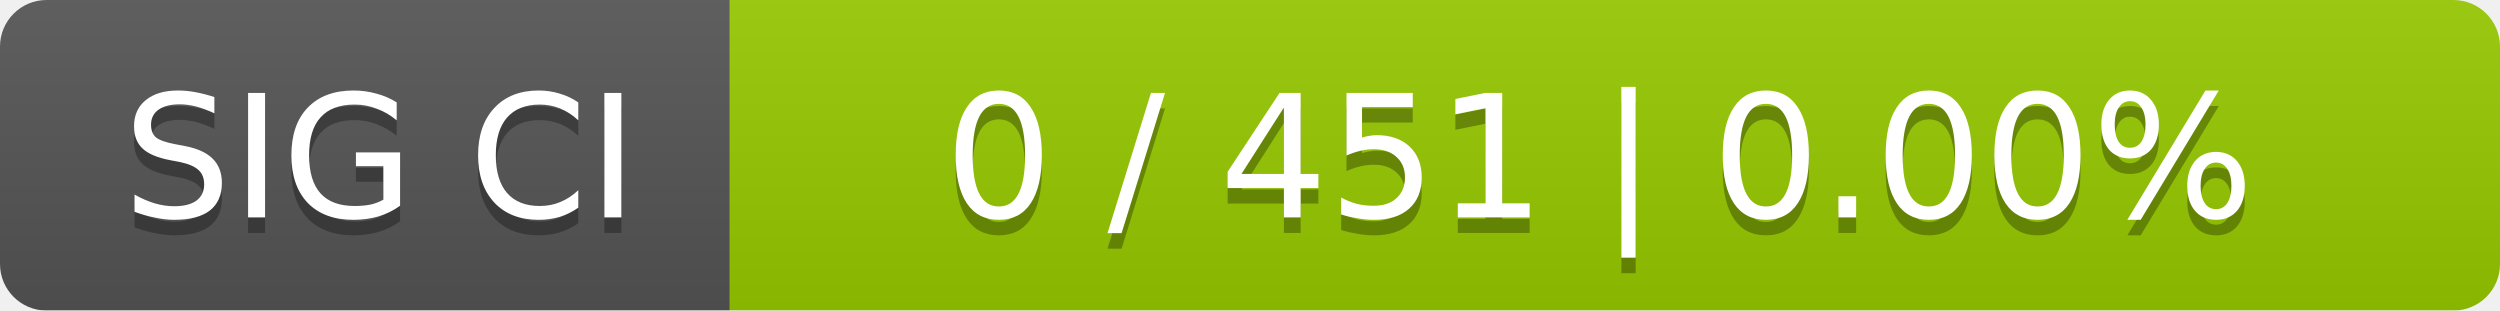
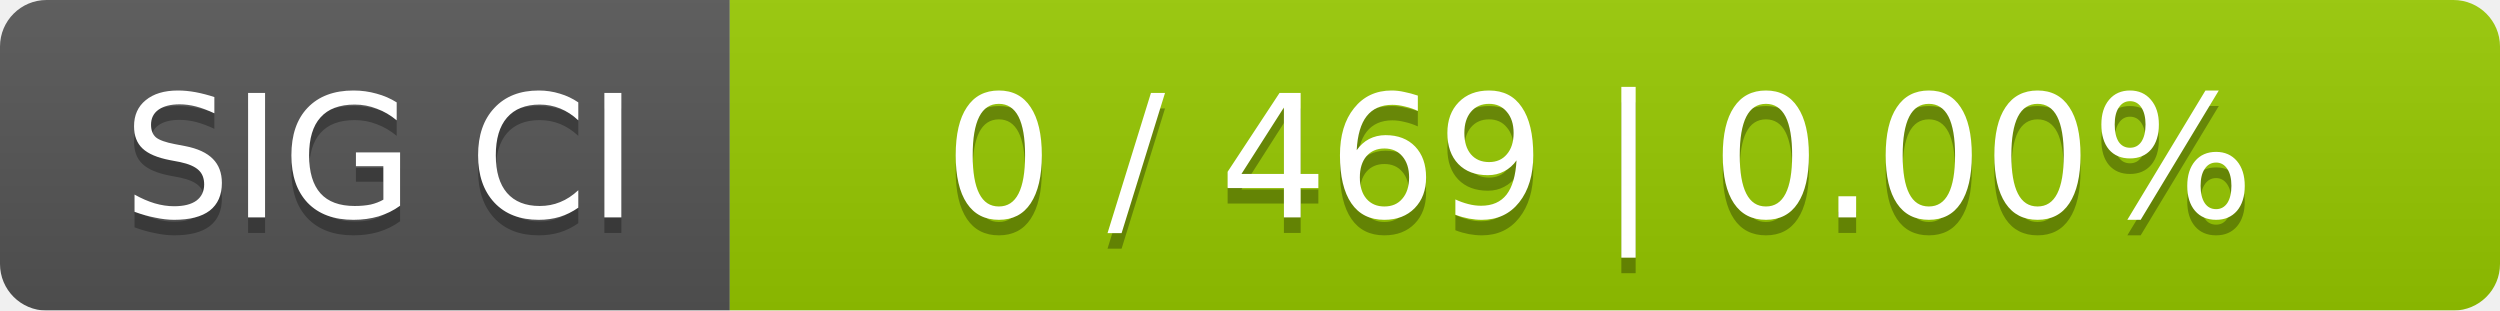
<svg xmlns="http://www.w3.org/2000/svg" width="161" height="20">
  <linearGradient id="smooth" x2="0" y2="100%">
    <stop offset="0" stop-color="#bbb" stop-opacity=".1" />
    <stop offset="1" stop-opacity=".1" />
  </linearGradient>
  <mask id="round">
    <rect width="161" height="20" rx="3" fill="#fff" />
  </mask>
  <g mask="url(#round)">
    <rect width="47" height="20" fill="#555" />
    <rect x="47" width="114" height="20" fill="#97ca00" />
    <rect width="161" height="20" fill="url(#smooth)" />
  </g>
  <g fill="#fff" text-anchor="middle" font-family="DejaVu Sans,Verdana,Geneva,sans-serif" font-size="11">
    <text x="24.5" y="15" fill="#010101" fill-opacity=".3">SIG CI</text>
    <text x="24.5" y="14">SIG CI</text>
-     <text x="103" y="15" fill="#010101" fill-opacity=".3">0 / 451    |    0.00%</text>
-     <text x="103" y="14">0 / 451    |    0.00%</text>
+     <text x="103" y="15" fill="#010101" fill-opacity=".3">0 / 469    |    0.00%</text>
+     <text x="103" y="14">0 / 469    |    0.00%</text>
  </g>
</svg>
